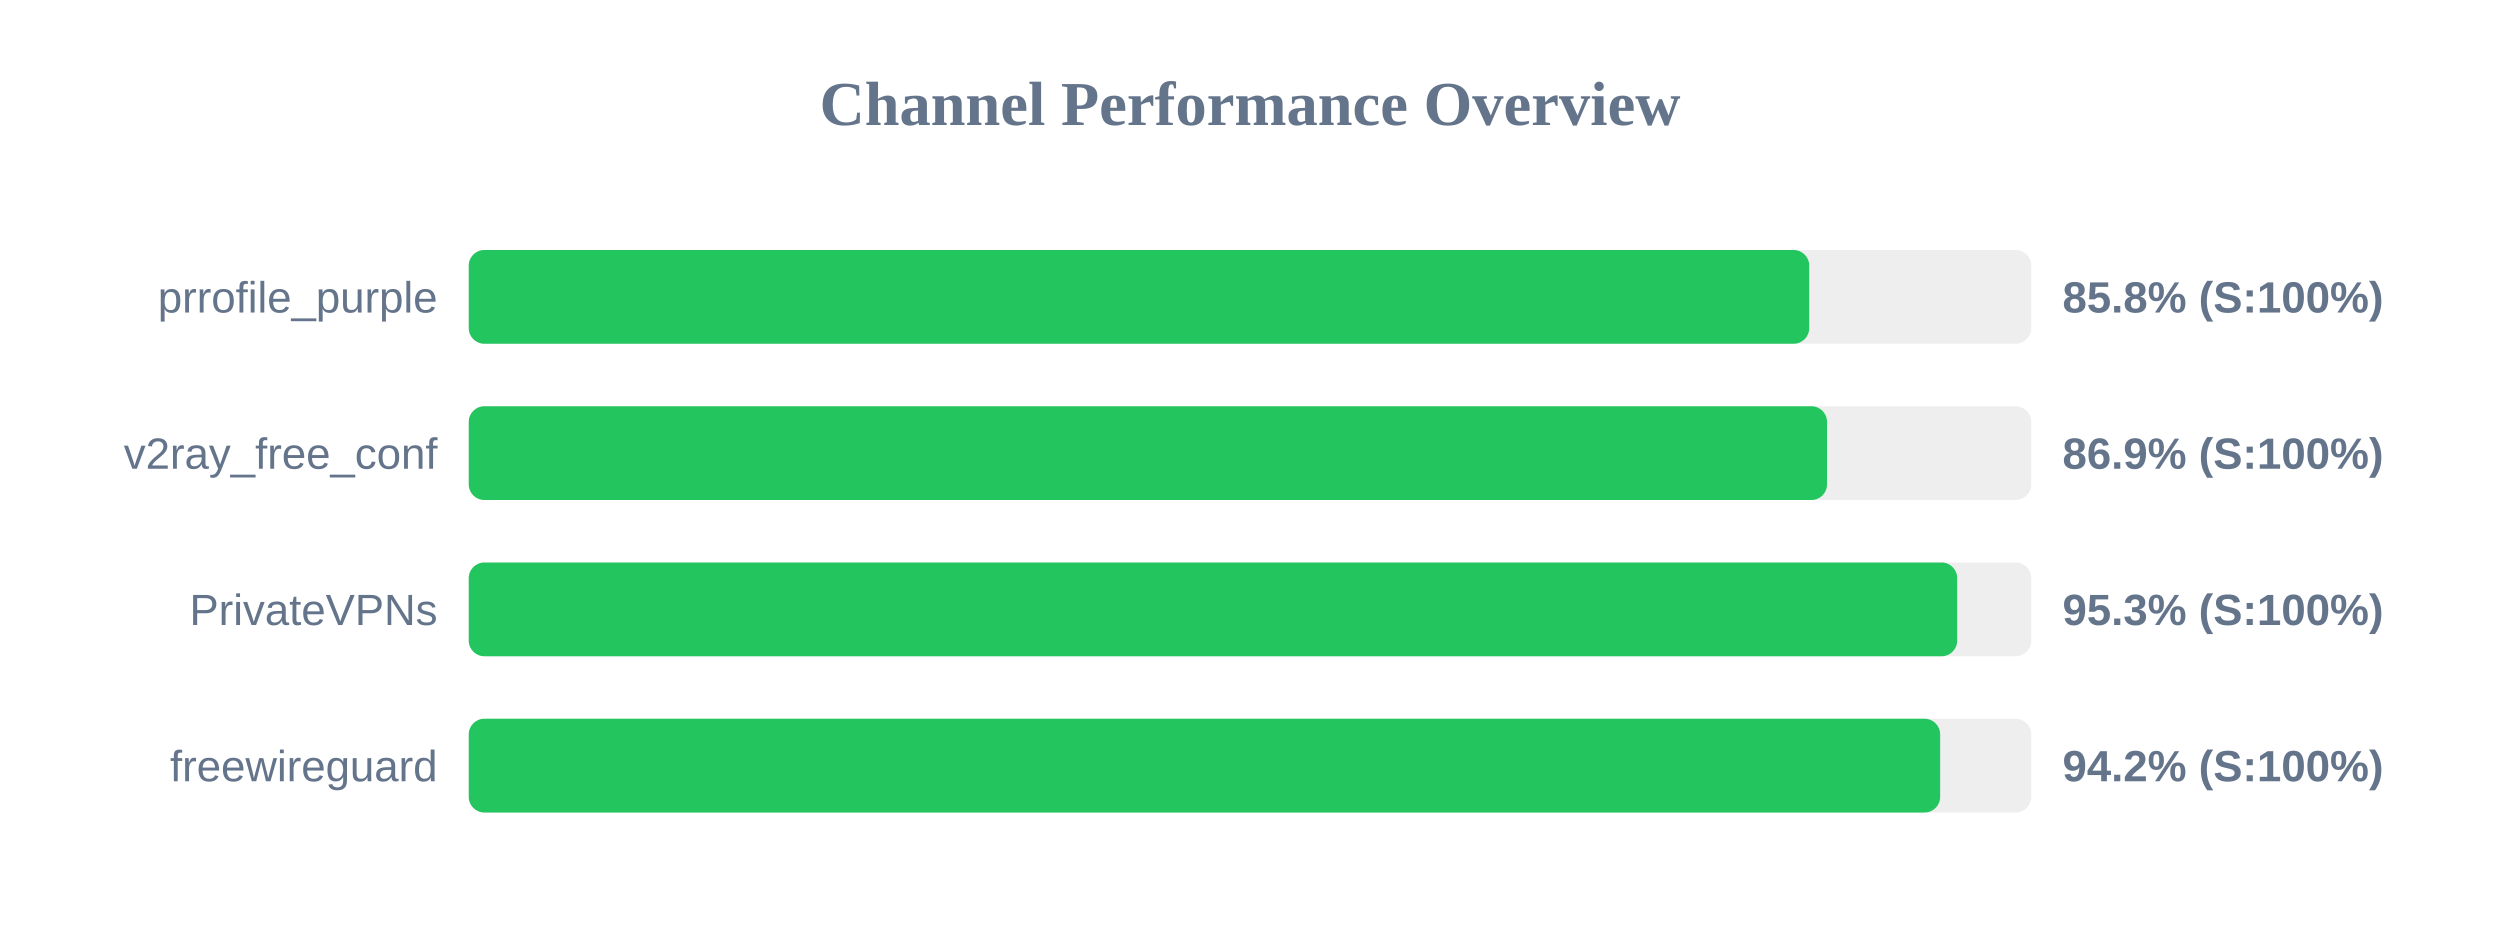
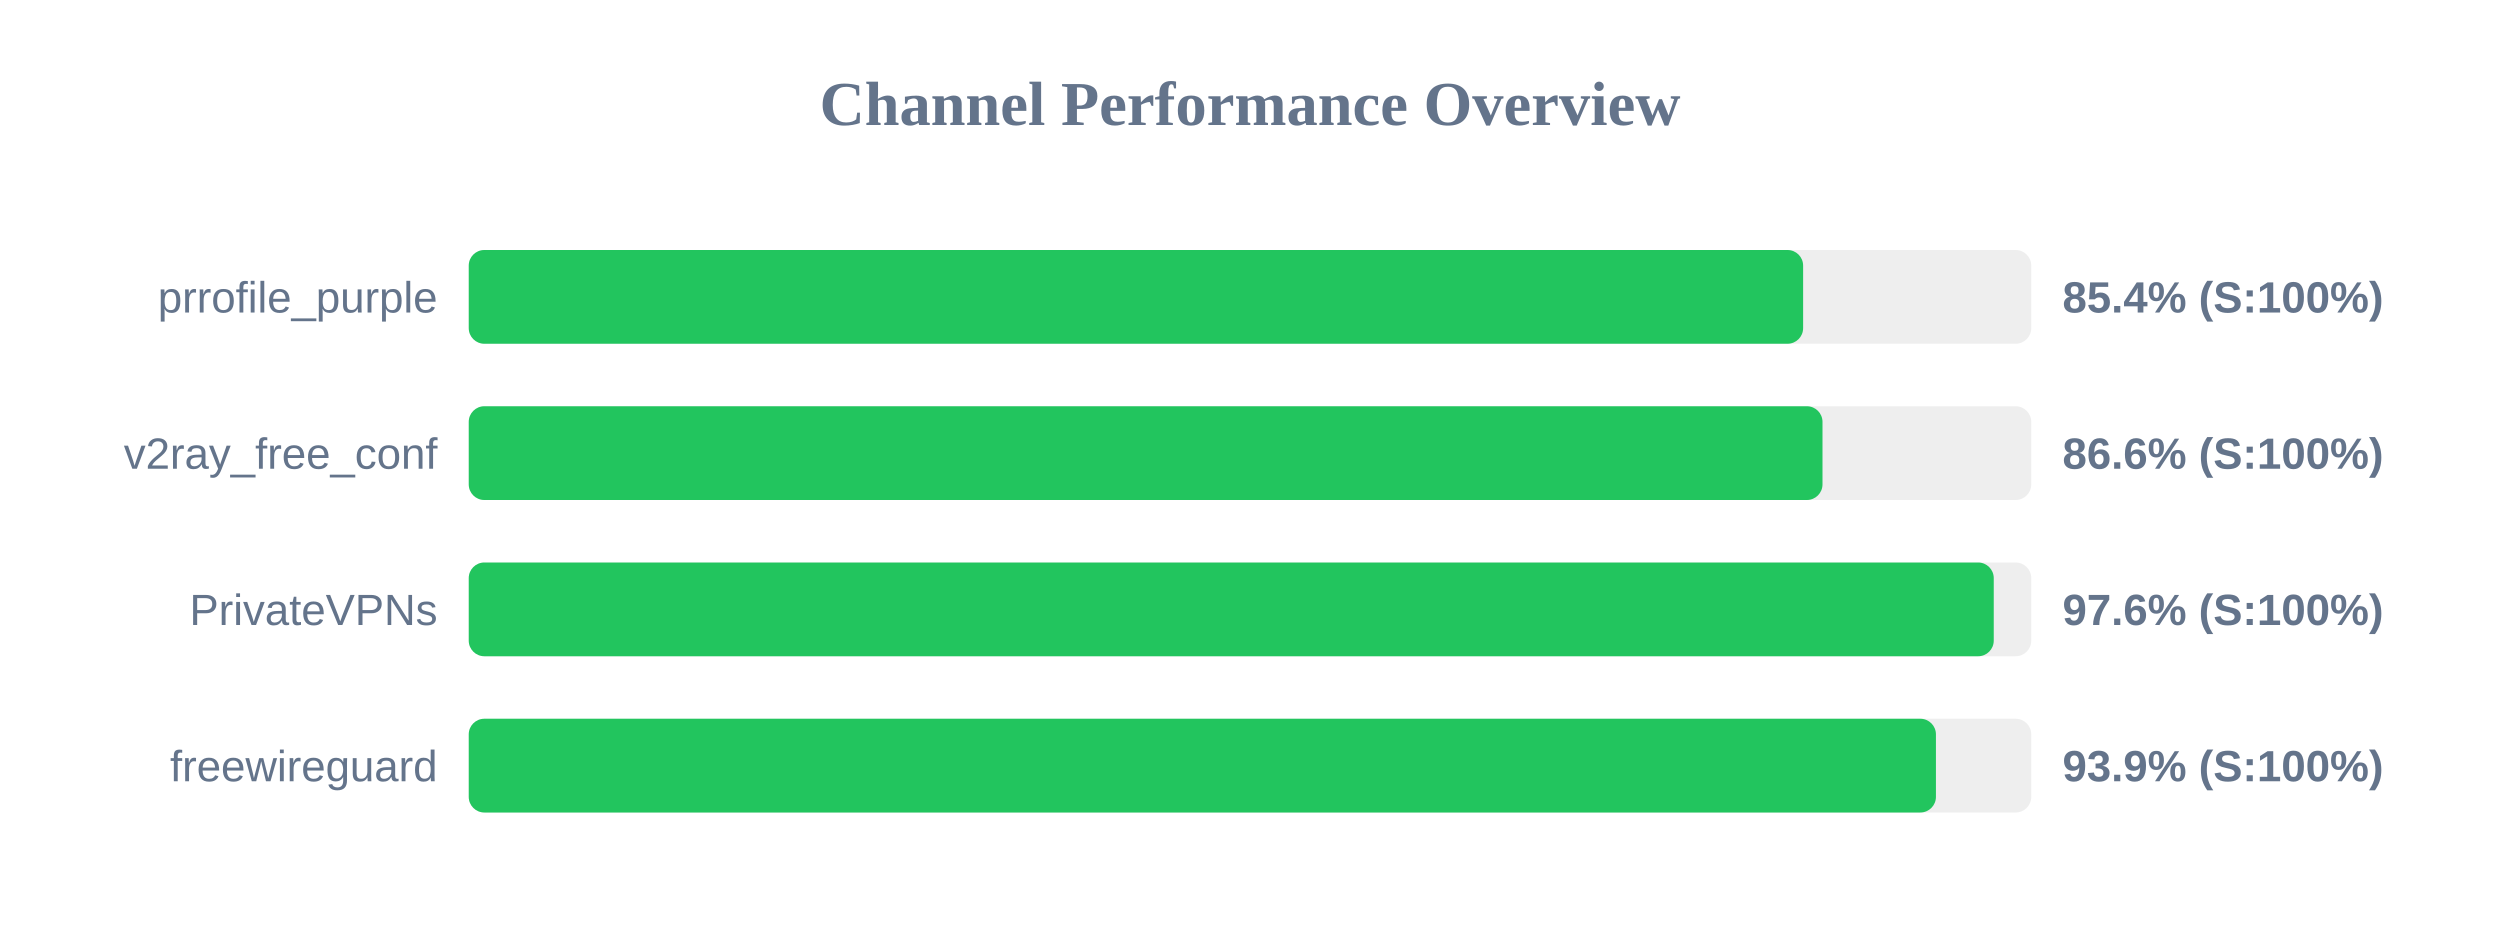
<svg xmlns="http://www.w3.org/2000/svg" width="800" height="300" version="1.1">
  <style>
        .row { font: 14px Arial; fill: #64748b; }
        .score { font: bold 14px Arial; fill: #64748b; }
    </style>
  <text x="400" y="40" text-anchor="middle" font-size="20px" font-weight="bold" fill="#64748b">Channel Performance Overview</text>
  <rect x="150" y="80" width="500" height="30" fill="#eee" rx="5" />
-   <rect x="150" y="80" width="428.95" height="30" fill="#22c55e" rx="5" />
+   <rect x="150" y="80" width="427.0" height="30" fill="#22c55e" rx="5" />
  <text x="140" y="100" text-anchor="end" class="row">prrofile_purple</text>
-   <text x="660" y="100" text-anchor="start" class="score">85.8% (S:100%)</text>
+   <text x="660" y="100" text-anchor="start" class="score">85.4% (S:100%)</text>
  <rect x="150" y="130" width="500" height="30" fill="#eee" rx="5" />
-   <rect x="150" y="130" width="434.65" height="30" fill="#22c55e" rx="5" />
+   <rect x="150" y="130" width="433.2" height="30" fill="#22c55e" rx="5" />
  <text x="140" y="150" text-anchor="end" class="row">v2ray_free_conf</text>
-   <text x="660" y="150" text-anchor="start" class="score">86.9% (S:100%)</text>
+   <text x="660" y="150" text-anchor="start" class="score">86.6% (S:100%)</text>
  <rect x="150" y="180" width="500" height="30" fill="#eee" rx="5" />
-   <rect x="150" y="180" width="476.3" height="30" fill="#22c55e" rx="5" />
+   <rect x="150" y="180" width="488.0" height="30" fill="#22c55e" rx="5" />
  <text x="140" y="200" text-anchor="end" class="row">PrivateVPNs</text>
-   <text x="660" y="200" text-anchor="start" class="score">95.3% (S:100%)</text>
+   <text x="660" y="200" text-anchor="start" class="score">97.6% (S:100%)</text>
  <rect x="150" y="230" width="500" height="30" fill="#eee" rx="5" />
-   <rect x="150" y="230" width="470.85" height="30" fill="#22c55e" rx="5" />
+   <rect x="150" y="230" width="469.5" height="30" fill="#22c55e" rx="5" />
  <text x="140" y="250" text-anchor="end" class="row">freewireguard</text>
-   <text x="660" y="250" text-anchor="start" class="score">94.2% (S:100%)</text>
+   <text x="660" y="250" text-anchor="start" class="score">93.9% (S:100%)</text>
</svg>
